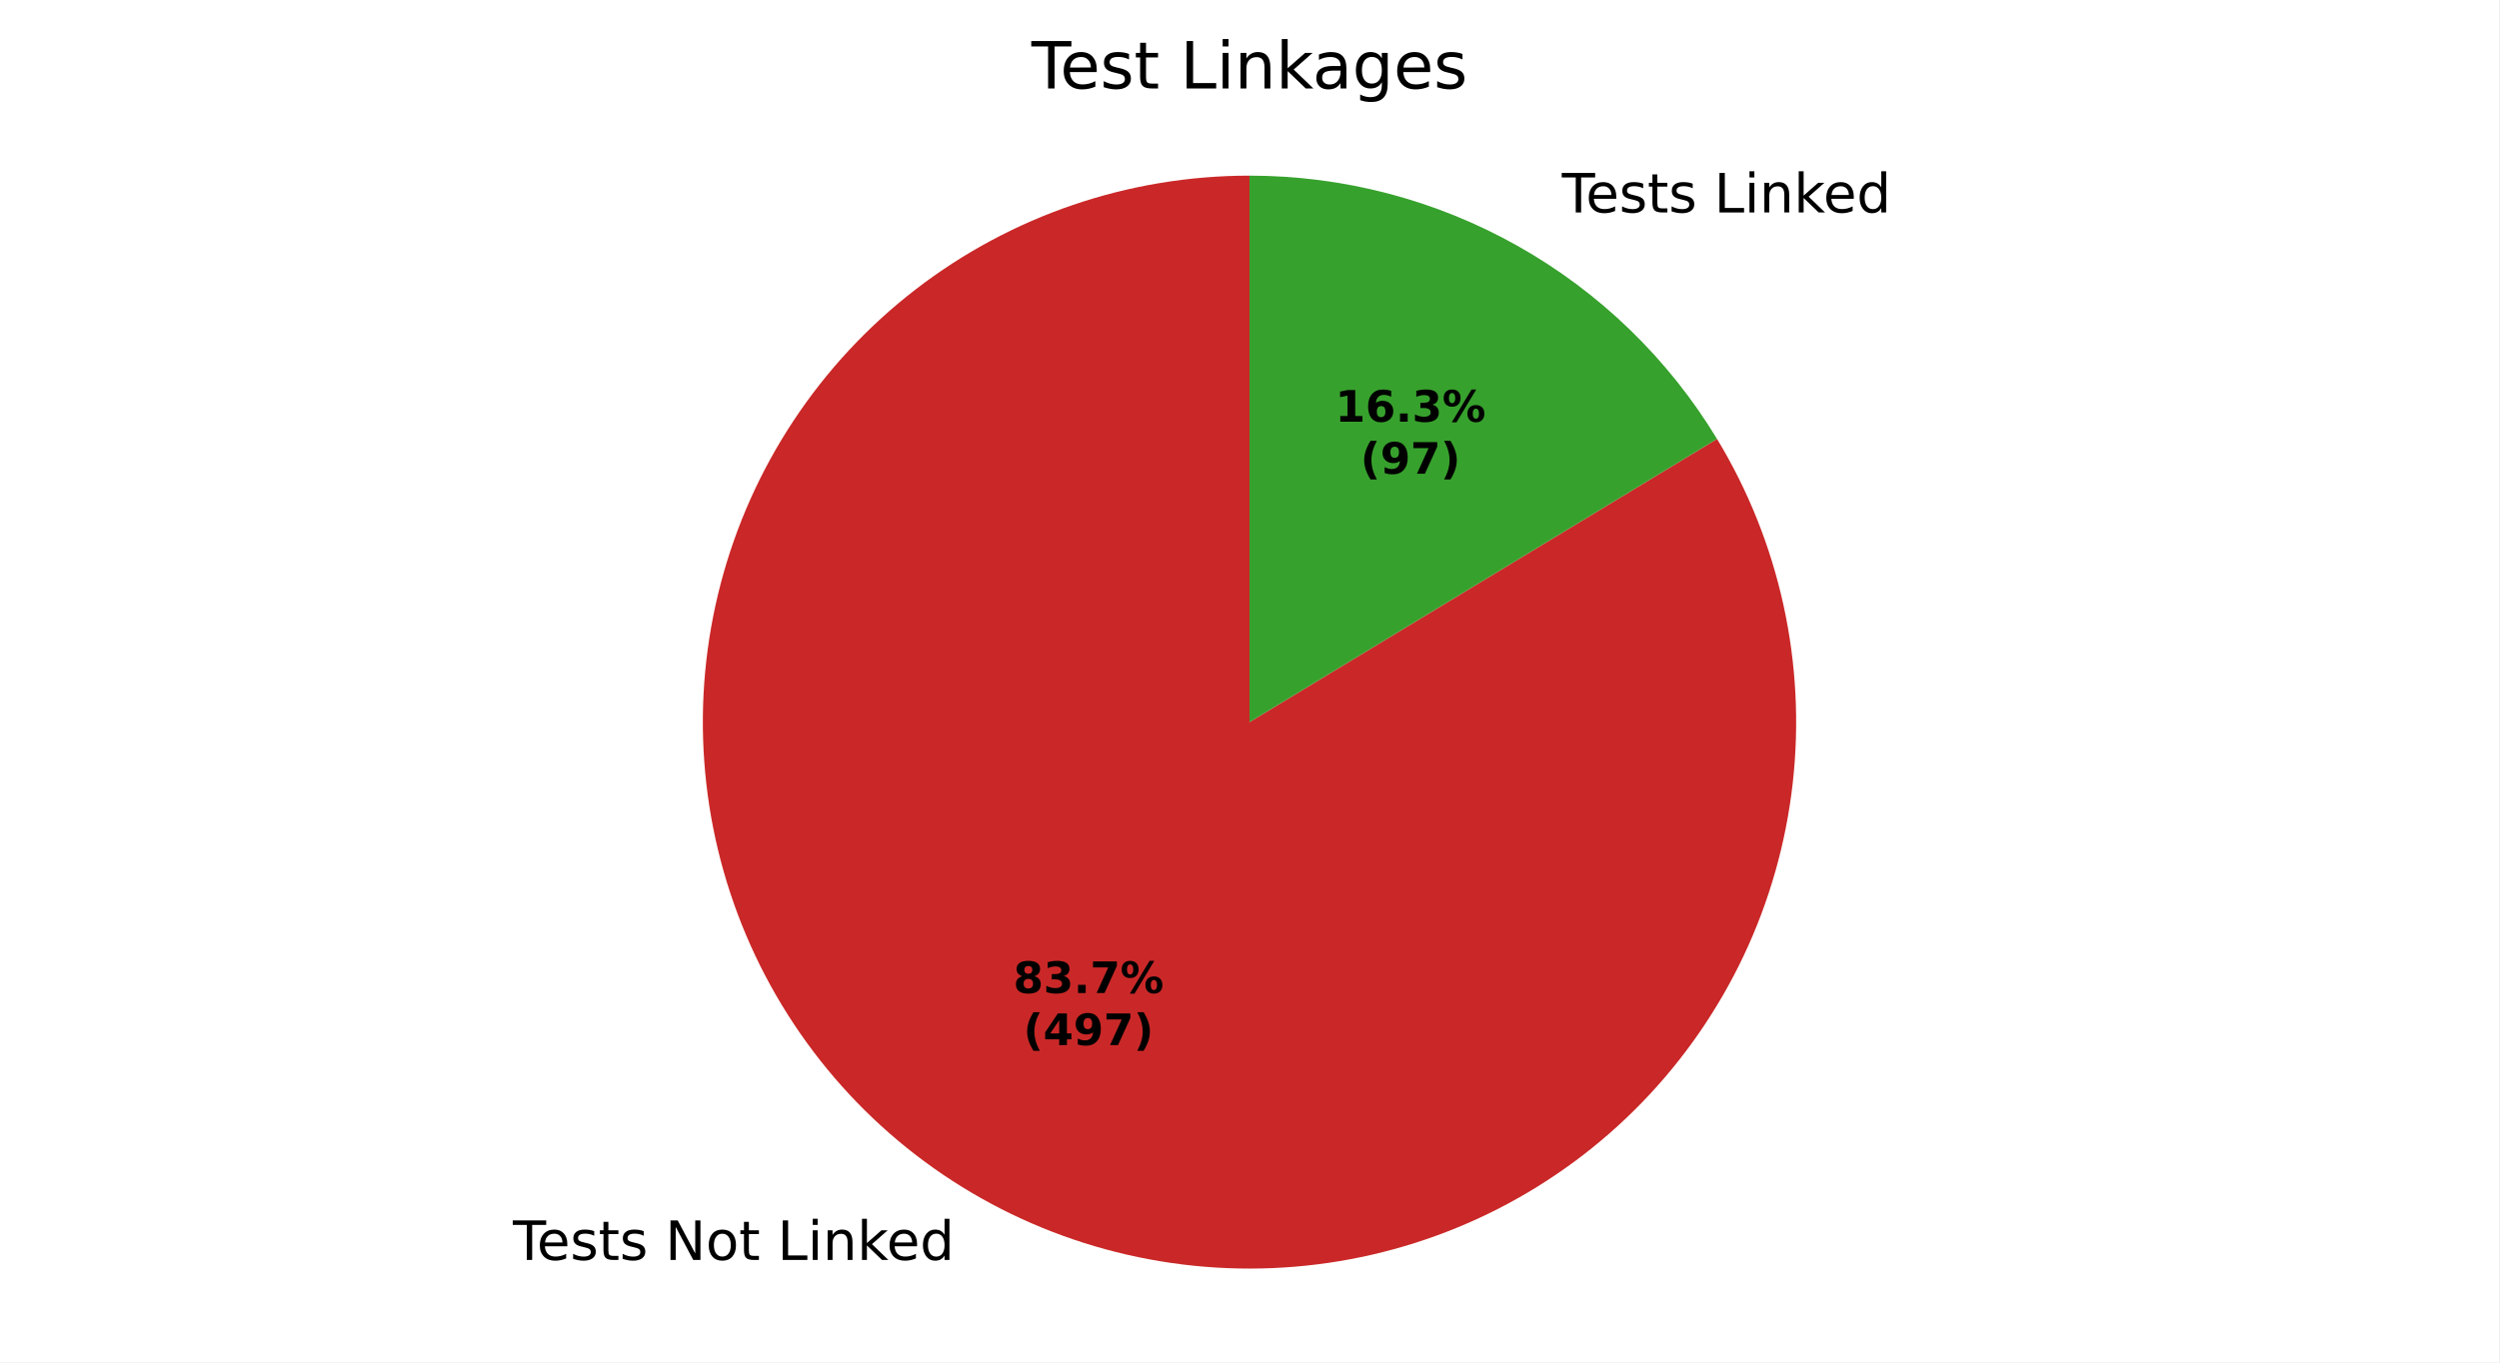
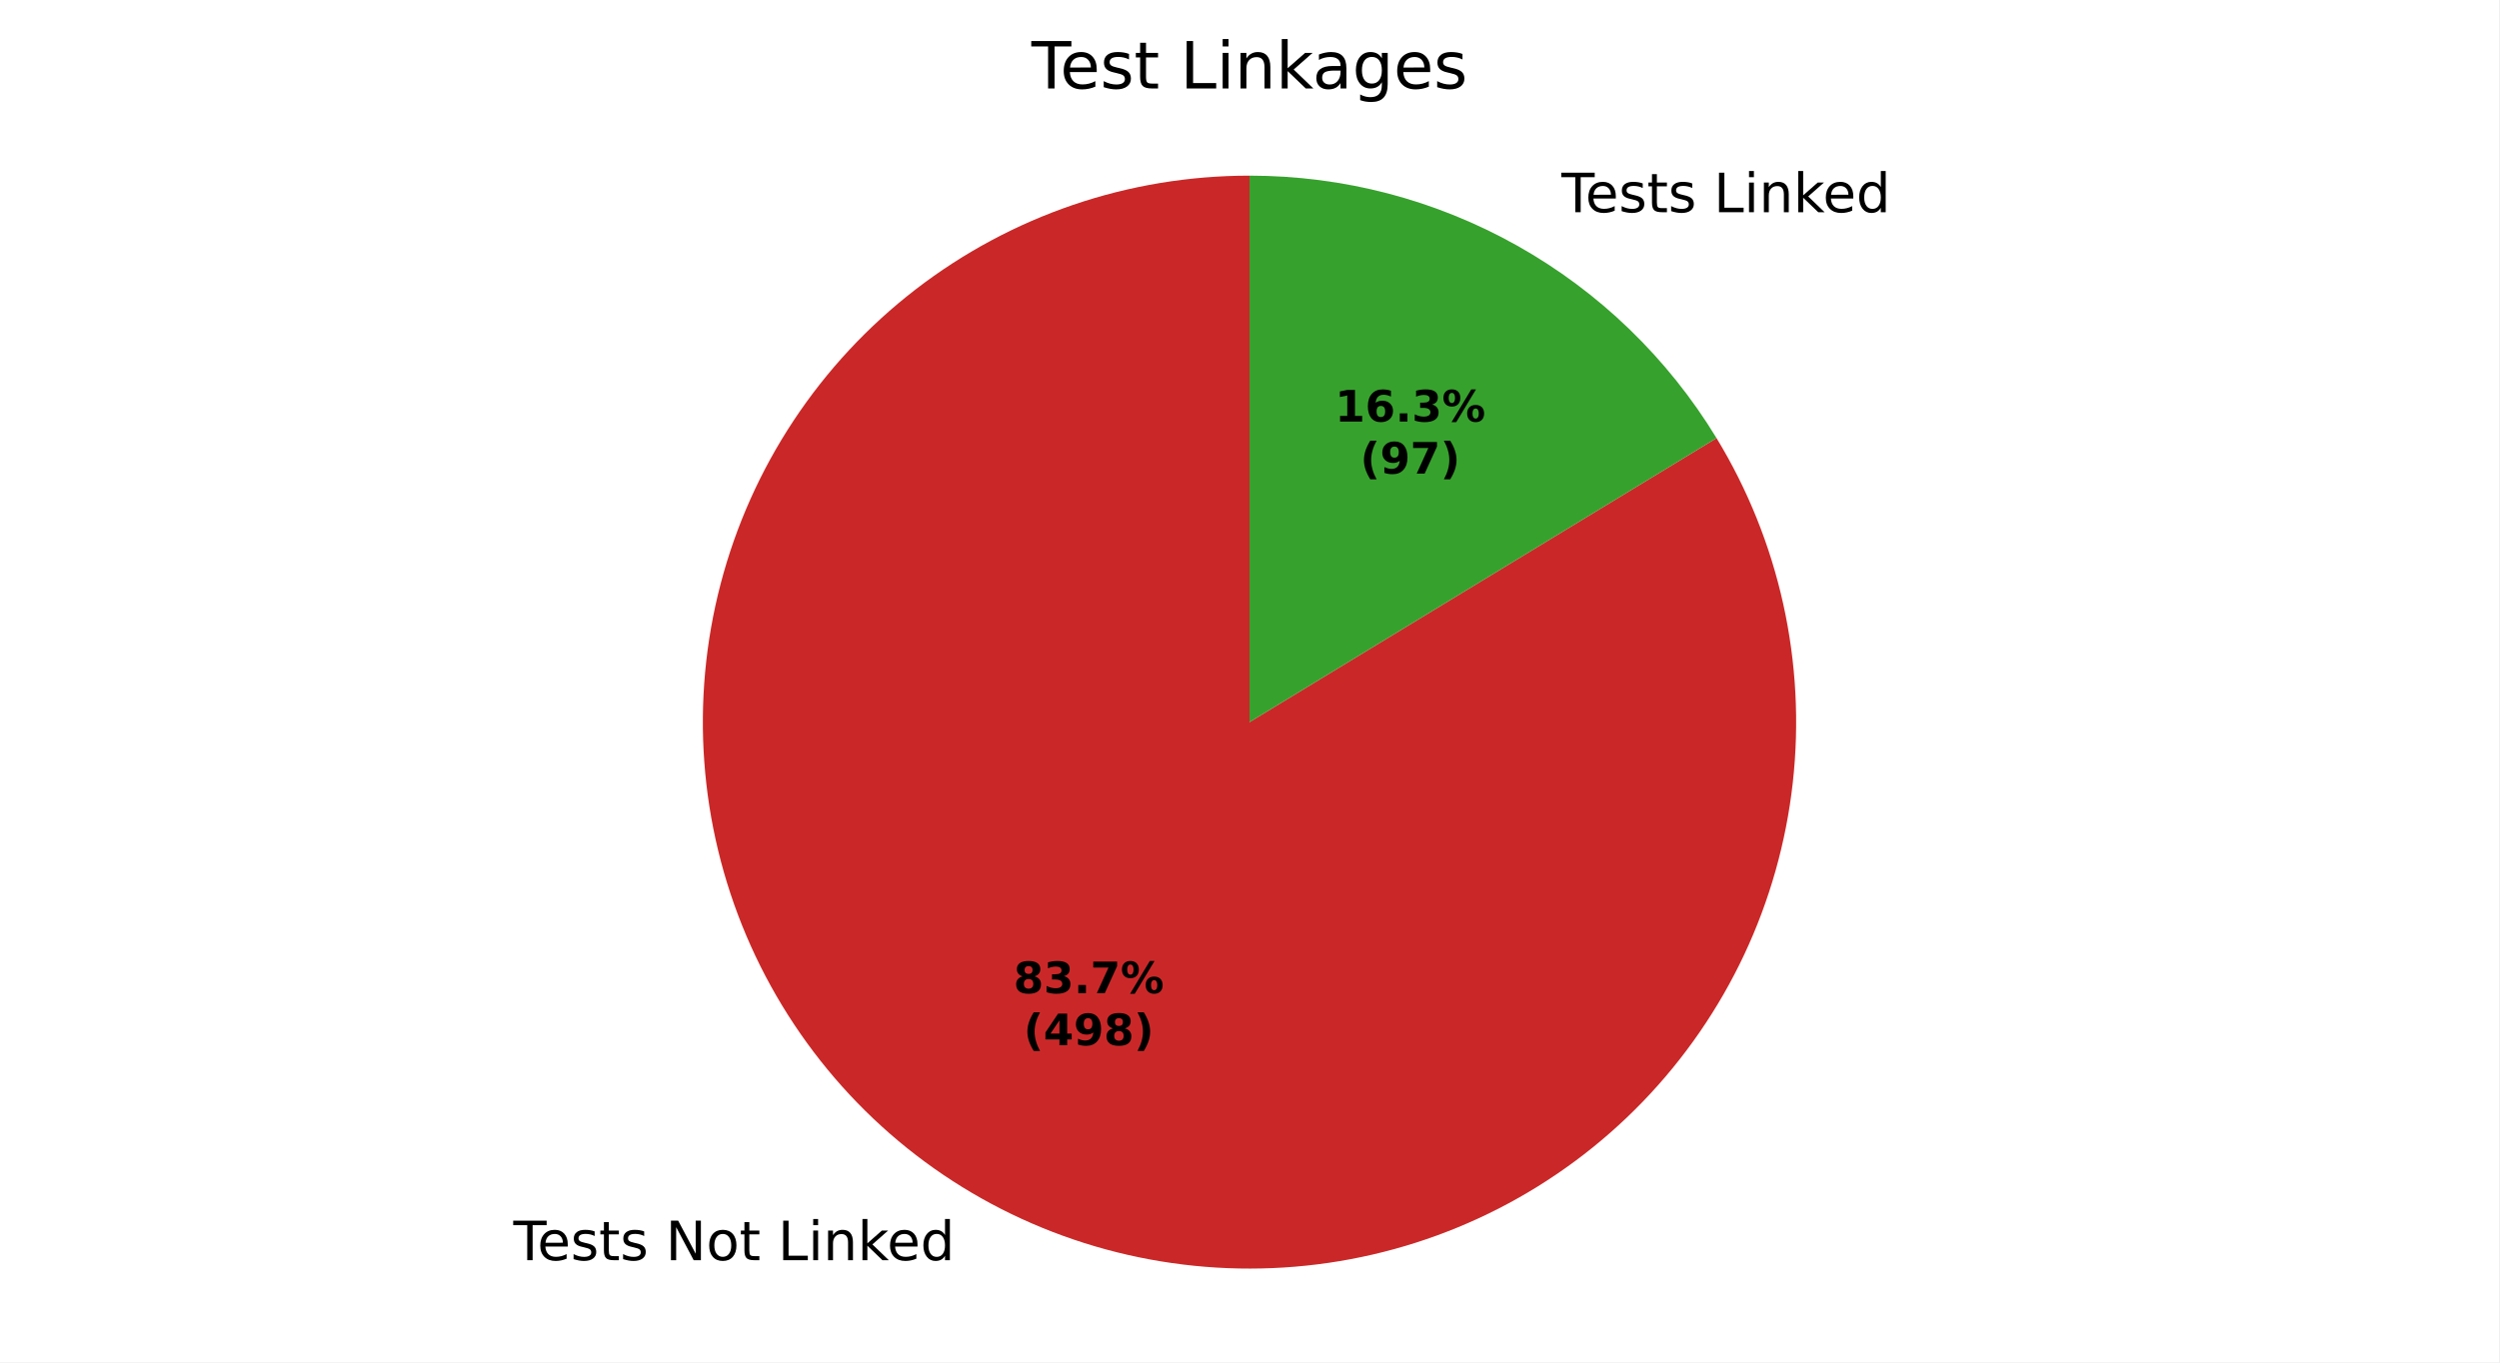
<svg xmlns="http://www.w3.org/2000/svg" xmlns:xlink="http://www.w3.org/1999/xlink" width="460.8pt" height="251.278pt" viewBox="0 0 460.8 251.278" version="1.1">
  <defs>
    <style type="text/css">*{stroke-linejoin: round; stroke-linecap: butt}</style>
  </defs>
  <g id="figure_1">
    <g id="patch_1">
      <path d="M 0 251.278  L 460.8 251.278  L 460.8 0  L 0 0  z " style="fill: #ffffff" />
    </g>
    <g id="axes_1">
      <g id="patch_2">
-         <path d="M 230.4 32.398  C 219.335 32.398 208.346 34.22 197.873 37.79  C 187.4 41.361 177.586 46.632 168.826 53.391  C 160.065 60.15 152.477 68.305 146.366 77.53  C 140.256 86.754 135.705 96.922 132.898 107.624  C 130.091 118.327 129.065 129.42 129.862 140.456  C 130.658 151.492 133.267 162.322 137.582 172.51  C 141.897 182.699 147.861 192.108 155.233 200.359  C 162.605 208.61 171.286 215.591 180.926 221.022  C 190.567 226.452 201.036 230.259 211.913 232.288  C 222.79 234.318 233.927 234.542 244.877 232.953  C 255.827 231.364 266.441 227.983 276.293 222.945  C 286.144 217.907 295.099 211.282 302.798 203.335  C 310.497 195.388 316.835 186.227 321.558 176.22  C 326.28 166.214 329.323 155.498 330.564 144.503  C 331.805 133.508 331.227 122.383 328.854 111.576  C 326.48 100.769 322.344 90.426 316.61 80.963  L 230.4 133.198  z " style="fill: #ca2828" />
+         <path d="M 230.4 32.398  C 219.332 32.398 208.338 34.221 197.862 37.794  C 187.387 41.367 177.57 46.641 168.808 53.404  C 160.047 60.167 152.458 68.327 146.348 77.557  C 140.239 86.786 135.691 96.959 132.887 107.667  C 130.084 118.374 129.063 129.471 129.866 140.51  C 130.668 151.549 133.284 162.381 137.607 172.57  C 141.931 182.759 147.903 192.167 155.284 200.415  C 162.664 208.664 171.354 215.64 181.002 221.064  C 190.65 226.489 201.126 230.287 212.009 232.306  C 222.891 234.326 234.033 234.539 244.985 232.937  C 255.937 231.336 266.55 227.941 276.399 222.89  C 286.248 217.839 295.198 211.201 302.889 203.241  C 310.58 195.281 316.908 186.109 321.618 176.093  C 326.328 166.076 329.356 155.352 330.581 144.352  C 331.806 133.351 331.21 122.224 328.819 111.417  C 326.427 100.61 322.272 90.271 316.519 80.814  L 230.4 133.198  z " style="fill: #ca2828" />
      </g>
      <g id="patch_3">
-         <path d="M 316.61 80.963  C 307.628 66.14 294.974 53.881 279.874 45.375  C 264.774 36.868 247.731 32.398 230.4 32.398  L 230.4 133.198  z " style="fill: #37a12d" />
+         <path d="M 316.519 80.814  C 307.528 66.032 294.88 53.811 279.798 45.332  C 264.716 36.853 247.702 32.398 230.4 32.398  L 230.4 133.198  z " style="fill: #37a12d" />
      </g>
      <g id="matplotlib.axis_1" />
      <g id="matplotlib.axis_2" />
      <g id="text_1">
-         <g transform="translate(94.57725 232.4021) scale(0.1 -0.1)">
+         <g transform="translate(94.66056 232.449) scale(0.1 -0.1)">
          <defs>
            <path id="DejaVuSans-37" d="M -19 4666  L 3928 4666  L 3928 4134  L 2272 4134  L 2272 0  L 1638 0  L 1638 4134  L -19 4134  L -19 4666  z " transform="scale(0.015625)" />
            <path id="DejaVuSans-48" d="M 3597 1894  L 3597 1613  L 953 1613  Q 991 1019 1311 708  Q 1631 397 2203 397  Q 2534 397 2845 478  Q 3156 559 3463 722  L 3463 178  Q 3153 47 2828 -22  Q 2503 -91 2169 -91  Q 1331 -91 842 396  Q 353 884 353 1716  Q 353 2575 817 3079  Q 1281 3584 2069 3584  Q 2775 3584 3186 3129  Q 3597 2675 3597 1894  z M 3022 2063  Q 3016 2534 2758 2815  Q 2500 3097 2075 3097  Q 1594 3097 1305 2825  Q 1016 2553 972 2059  L 3022 2063  z " transform="scale(0.015625)" />
            <path id="DejaVuSans-56" d="M 2834 3397  L 2834 2853  Q 2591 2978 2328 3040  Q 2066 3103 1784 3103  Q 1356 3103 1142 2972  Q 928 2841 928 2578  Q 928 2378 1081 2264  Q 1234 2150 1697 2047  L 1894 2003  Q 2506 1872 2764 1633  Q 3022 1394 3022 966  Q 3022 478 2636 193  Q 2250 -91 1575 -91  Q 1294 -91 989 -36  Q 684 19 347 128  L 347 722  Q 666 556 975 473  Q 1284 391 1588 391  Q 1994 391 2212 530  Q 2431 669 2431 922  Q 2431 1156 2273 1281  Q 2116 1406 1581 1522  L 1381 1569  Q 847 1681 609 1914  Q 372 2147 372 2553  Q 372 3047 722 3315  Q 1072 3584 1716 3584  Q 2034 3584 2315 3537  Q 2597 3491 2834 3397  z " transform="scale(0.015625)" />
            <path id="DejaVuSans-57" d="M 1172 4494  L 1172 3500  L 2356 3500  L 2356 3053  L 1172 3053  L 1172 1153  Q 1172 725 1289 603  Q 1406 481 1766 481  L 2356 481  L 2356 0  L 1766 0  Q 1100 0 847 248  Q 594 497 594 1153  L 594 3053  L 172 3053  L 172 3500  L 594 3500  L 594 4494  L 1172 4494  z " transform="scale(0.015625)" />
            <path id="DejaVuSans-3" transform="scale(0.015625)" />
            <path id="DejaVuSans-31" d="M 628 4666  L 1478 4666  L 3547 763  L 3547 4666  L 4159 4666  L 4159 0  L 3309 0  L 1241 3903  L 1241 0  L 628 0  L 628 4666  z " transform="scale(0.015625)" />
            <path id="DejaVuSans-52" d="M 1959 3097  Q 1497 3097 1228 2736  Q 959 2375 959 1747  Q 959 1119 1226 758  Q 1494 397 1959 397  Q 2419 397 2687 759  Q 2956 1122 2956 1747  Q 2956 2369 2687 2733  Q 2419 3097 1959 3097  z M 1959 3584  Q 2709 3584 3137 3096  Q 3566 2609 3566 1747  Q 3566 888 3137 398  Q 2709 -91 1959 -91  Q 1206 -91 779 398  Q 353 888 353 1747  Q 353 2609 779 3096  Q 1206 3584 1959 3584  z " transform="scale(0.015625)" />
            <path id="DejaVuSans-2f" d="M 628 4666  L 1259 4666  L 1259 531  L 3531 531  L 3531 0  L 628 0  L 628 4666  z " transform="scale(0.015625)" />
            <path id="DejaVuSans-4c" d="M 603 3500  L 1178 3500  L 1178 0  L 603 0  L 603 3500  z M 603 4863  L 1178 4863  L 1178 4134  L 603 4134  L 603 4863  z " transform="scale(0.015625)" />
            <path id="DejaVuSans-51" d="M 3513 2113  L 3513 0  L 2938 0  L 2938 2094  Q 2938 2591 2744 2837  Q 2550 3084 2163 3084  Q 1697 3084 1428 2787  Q 1159 2491 1159 1978  L 1159 0  L 581 0  L 581 3500  L 1159 3500  L 1159 2956  Q 1366 3272 1645 3428  Q 1925 3584 2291 3584  Q 2894 3584 3203 3211  Q 3513 2838 3513 2113  z " transform="scale(0.015625)" />
            <path id="DejaVuSans-4e" d="M 581 4863  L 1159 4863  L 1159 1991  L 2875 3500  L 3609 3500  L 1753 1863  L 3688 0  L 2938 0  L 1159 1709  L 1159 0  L 581 0  L 581 4863  z " transform="scale(0.015625)" />
            <path id="DejaVuSans-47" d="M 2906 2969  L 2906 4863  L 3481 4863  L 3481 0  L 2906 0  L 2906 525  Q 2725 213 2448 61  Q 2172 -91 1784 -91  Q 1150 -91 751 415  Q 353 922 353 1747  Q 353 2572 751 3078  Q 1150 3584 1784 3584  Q 2172 3584 2448 3432  Q 2725 3281 2906 2969  z M 947 1747  Q 947 1113 1208 752  Q 1469 391 1925 391  Q 2381 391 2643 752  Q 2906 1113 2906 1747  Q 2906 2381 2643 2742  Q 2381 3103 1925 3103  Q 1469 3103 1208 2742  Q 947 2381 947 1747  z " transform="scale(0.015625)" />
          </defs>
          <use xlink:href="#DejaVuSans-37" />
          <use xlink:href="#DejaVuSans-48" transform="translate(44.09375 0)" />
          <use xlink:href="#DejaVuSans-56" transform="translate(105.625 0)" />
          <use xlink:href="#DejaVuSans-57" transform="translate(157.7188 0)" />
          <use xlink:href="#DejaVuSans-56" transform="translate(196.9219 0)" />
          <use xlink:href="#DejaVuSans-3" transform="translate(249.0156 0)" />
          <use xlink:href="#DejaVuSans-31" transform="translate(280.7969 0)" />
          <use xlink:href="#DejaVuSans-52" transform="translate(355.6094 0)" />
          <use xlink:href="#DejaVuSans-57" transform="translate(416.7969 0)" />
          <use xlink:href="#DejaVuSans-3" transform="translate(456 0)" />
          <use xlink:href="#DejaVuSans-2f" transform="translate(487.7812 0)" />
          <use xlink:href="#DejaVuSans-4c" transform="translate(543.5 0)" />
          <use xlink:href="#DejaVuSans-51" transform="translate(571.2812 0)" />
          <use xlink:href="#DejaVuSans-4e" transform="translate(634.6562 0)" />
          <use xlink:href="#DejaVuSans-48" transform="translate(689 0)" />
          <use xlink:href="#DejaVuSans-47" transform="translate(750.5312 0)" />
        </g>
      </g>
      <g id="text_2">
-         <g transform="translate(284.8212 39.19023) scale(0.1 -0.1)">
+         <g transform="translate(284.7379 39.14334) scale(0.1 -0.1)">
          <use xlink:href="#DejaVuSans-3" />
          <use xlink:href="#DejaVuSans-37" transform="translate(31.78125 0)" />
          <use xlink:href="#DejaVuSans-48" transform="translate(75.875 0)" />
          <use xlink:href="#DejaVuSans-56" transform="translate(137.4062 0)" />
          <use xlink:href="#DejaVuSans-57" transform="translate(189.5 0)" />
          <use xlink:href="#DejaVuSans-56" transform="translate(228.7031 0)" />
          <use xlink:href="#DejaVuSans-3" transform="translate(280.7969 0)" />
          <use xlink:href="#DejaVuSans-2f" transform="translate(312.5781 0)" />
          <use xlink:href="#DejaVuSans-4c" transform="translate(368.2969 0)" />
          <use xlink:href="#DejaVuSans-51" transform="translate(396.0781 0)" />
          <use xlink:href="#DejaVuSans-4e" transform="translate(459.4531 0)" />
          <use xlink:href="#DejaVuSans-48" transform="translate(513.7969 0)" />
          <use xlink:href="#DejaVuSans-47" transform="translate(575.3281 0)" />
        </g>
      </g>
      <g id="text_3">
-         <g transform="translate(186.8388 183.1696) scale(0.08 -0.08)">
+         <g transform="translate(186.8843 183.1952) scale(0.08 -0.08)">
          <defs>
            <path id="DejaVuSans-Bold-1b" d="M 2228 2088  Q 1891 2088 1709 1903  Q 1528 1719 1528 1375  Q 1528 1031 1709 848  Q 1891 666 2228 666  Q 2563 666 2741 848  Q 2919 1031 2919 1375  Q 2919 1722 2741 1905  Q 2563 2088 2228 2088  z M 1350 2484  Q 925 2613 709 2878  Q 494 3144 494 3541  Q 494 4131 934 4440  Q 1375 4750 2228 4750  Q 3075 4750 3515 4442  Q 3956 4134 3956 3541  Q 3956 3144 3739 2878  Q 3522 2613 3097 2484  Q 3572 2353 3814 2058  Q 4056 1763 4056 1313  Q 4056 619 3595 264  Q 3134 -91 2228 -91  Q 1319 -91 855 264  Q 391 619 391 1313  Q 391 1763 633 2058  Q 875 2353 1350 2484  z M 1631 3419  Q 1631 3141 1786 2991  Q 1941 2841 2228 2841  Q 2509 2841 2662 2991  Q 2816 3141 2816 3419  Q 2816 3697 2662 3845  Q 2509 3994 2228 3994  Q 1941 3994 1786 3844  Q 1631 3694 1631 3419  z " transform="scale(0.015625)" />
            <path id="DejaVuSans-Bold-16" d="M 2981 2516  Q 3453 2394 3698 2092  Q 3944 1791 3944 1325  Q 3944 631 3412 270  Q 2881 -91 1863 -91  Q 1503 -91 1142 -33  Q 781 25 428 141  L 428 1069  Q 766 900 1098 814  Q 1431 728 1753 728  Q 2231 728 2486 893  Q 2741 1059 2741 1369  Q 2741 1688 2480 1852  Q 2219 2016 1709 2016  L 1228 2016  L 1228 2791  L 1734 2791  Q 2188 2791 2409 2933  Q 2631 3075 2631 3366  Q 2631 3634 2415 3781  Q 2200 3928 1806 3928  Q 1516 3928 1219 3862  Q 922 3797 628 3669  L 628 4550  Q 984 4650 1334 4700  Q 1684 4750 2022 4750  Q 2931 4750 3382 4451  Q 3834 4153 3834 3553  Q 3834 3144 3618 2883  Q 3403 2622 2981 2516  z " transform="scale(0.015625)" />
            <path id="DejaVuSans-Bold-11" d="M 653 1209  L 1778 1209  L 1778 0  L 653 0  L 653 1209  z " transform="scale(0.015625)" />
            <path id="DejaVuSans-Bold-1a" d="M 428 4666  L 3944 4666  L 3944 3988  L 2125 0  L 953 0  L 2675 3781  L 428 3781  L 428 4666  z " transform="scale(0.015625)" />
            <path id="DejaVuSans-Bold-8" d="M 4959 1925  Q 4738 1925 4616 1733  Q 4494 1541 4494 1184  Q 4494 825 4614 633  Q 4734 441 4959 441  Q 5184 441 5303 633  Q 5422 825 5422 1184  Q 5422 1541 5301 1733  Q 5181 1925 4959 1925  z M 4959 2450  Q 5541 2450 5875 2112  Q 6209 1775 6209 1184  Q 6209 594 5875 251  Q 5541 -91 4959 -91  Q 4378 -91 4042 251  Q 3706 594 3706 1184  Q 3706 1772 4042 2111  Q 4378 2450 4959 2450  z M 2094 -91  L 1403 -91  L 4319 4750  L 5013 4750  L 2094 -91  z M 1453 4750  Q 2034 4750 2367 4411  Q 2700 4072 2700 3481  Q 2700 2891 2367 2550  Q 2034 2209 1453 2209  Q 872 2209 539 2550  Q 206 2891 206 3481  Q 206 4072 539 4411  Q 872 4750 1453 4750  z M 1453 4225  Q 1228 4225 1106 4031  Q 984 3838 984 3481  Q 984 3122 1106 2926  Q 1228 2731 1453 2731  Q 1678 2731 1798 2926  Q 1919 3122 1919 3481  Q 1919 3838 1797 4031  Q 1675 4225 1453 4225  z " transform="scale(0.015625)" />
          </defs>
          <use xlink:href="#DejaVuSans-Bold-1b" />
          <use xlink:href="#DejaVuSans-Bold-16" transform="translate(69.57812 0)" />
          <use xlink:href="#DejaVuSans-Bold-11" transform="translate(139.1562 0)" />
          <use xlink:href="#DejaVuSans-Bold-1a" transform="translate(177.1406 0)" />
          <use xlink:href="#DejaVuSans-Bold-8" transform="translate(246.7188 0)" />
        </g>
-         <g transform="translate(188.7101 192.7712) scale(0.08 -0.08)">
+         <g transform="translate(188.7555 192.7968) scale(0.08 -0.08)">
          <defs>
            <path id="DejaVuSans-Bold-b" d="M 2413 -844  L 1484 -844  Q 1006 -72 778 623  Q 550 1319 550 2003  Q 550 2688 779 3389  Q 1009 4091 1484 4856  L 2413 4856  Q 2013 4116 1813 3408  Q 1613 2700 1613 2009  Q 1613 1319 1811 609  Q 2009 -100 2413 -844  z " transform="scale(0.015625)" />
            <path id="DejaVuSans-Bold-17" d="M 2356 3675  L 1038 1722  L 2356 1722  L 2356 3675  z M 2156 4666  L 3494 4666  L 3494 1722  L 4159 1722  L 4159 850  L 3494 850  L 3494 0  L 2356 0  L 2356 850  L 288 850  L 288 1881  L 2156 4666  z " transform="scale(0.015625)" />
            <path id="DejaVuSans-Bold-1c" d="M 641 103  L 641 966  Q 928 831 1190 764  Q 1453 697 1709 697  Q 2247 697 2547 995  Q 2847 1294 2900 1881  Q 2688 1725 2447 1647  Q 2206 1569 1925 1569  Q 1209 1569 770 1986  Q 331 2403 331 3084  Q 331 3838 820 4291  Q 1309 4744 2131 4744  Q 3044 4744 3544 4128  Q 4044 3513 4044 2388  Q 4044 1231 3459 570  Q 2875 -91 1856 -91  Q 1528 -91 1228 -42  Q 928 6 641 103  z M 2125 2350  Q 2441 2350 2600 2554  Q 2759 2759 2759 3169  Q 2759 3575 2600 3781  Q 2441 3988 2125 3988  Q 1809 3988 1650 3781  Q 1491 3575 1491 3169  Q 1491 2759 1650 2554  Q 1809 2350 2125 2350  z " transform="scale(0.015625)" />
            <path id="DejaVuSans-Bold-c" d="M 513 -844  Q 913 -100 1113 609  Q 1313 1319 1313 2009  Q 1313 2700 1113 3408  Q 913 4116 513 4856  L 1441 4856  Q 1916 4091 2145 3389  Q 2375 2688 2375 2003  Q 2375 1319 2147 623  Q 1919 -72 1441 -844  L 513 -844  z " transform="scale(0.015625)" />
          </defs>
          <use xlink:href="#DejaVuSans-Bold-b" />
          <use xlink:href="#DejaVuSans-Bold-17" transform="translate(45.70312 0)" />
          <use xlink:href="#DejaVuSans-Bold-1c" transform="translate(115.2812 0)" />
-           <use xlink:href="#DejaVuSans-Bold-1a" transform="translate(184.8594 0)" />
+           <use xlink:href="#DejaVuSans-Bold-1b" transform="translate(184.8594 0)" />
          <use xlink:href="#DejaVuSans-Bold-c" transform="translate(254.4375 0)" />
        </g>
      </g>
      <g id="text_4">
-         <g transform="translate(246.2074 77.78132) scale(0.08 -0.08)">
+         <g transform="translate(246.162 77.75575) scale(0.08 -0.08)">
          <defs>
            <path id="DejaVuSans-Bold-14" d="M 750 831  L 1813 831  L 1813 3847  L 722 3622  L 722 4441  L 1806 4666  L 2950 4666  L 2950 831  L 4013 831  L 4013 0  L 750 0  L 750 831  z " transform="scale(0.015625)" />
            <path id="DejaVuSans-Bold-19" d="M 2316 2303  Q 2000 2303 1842 2098  Q 1684 1894 1684 1484  Q 1684 1075 1842 870  Q 2000 666 2316 666  Q 2634 666 2792 870  Q 2950 1075 2950 1484  Q 2950 1894 2792 2098  Q 2634 2303 2316 2303  z M 3803 4544  L 3803 3681  Q 3506 3822 3243 3889  Q 2981 3956 2731 3956  Q 2194 3956 1894 3657  Q 1594 3359 1544 2772  Q 1750 2925 1990 3001  Q 2231 3078 2516 3078  Q 3231 3078 3670 2659  Q 4109 2241 4109 1563  Q 4109 813 3618 361  Q 3128 -91 2303 -91  Q 1394 -91 895 523  Q 397 1138 397 2266  Q 397 3422 980 4083  Q 1563 4744 2578 4744  Q 2900 4744 3203 4694  Q 3506 4644 3803 4544  z " transform="scale(0.015625)" />
          </defs>
          <use xlink:href="#DejaVuSans-Bold-14" />
          <use xlink:href="#DejaVuSans-Bold-19" transform="translate(69.57812 0)" />
          <use xlink:href="#DejaVuSans-Bold-11" transform="translate(139.1562 0)" />
          <use xlink:href="#DejaVuSans-Bold-16" transform="translate(177.1406 0)" />
          <use xlink:href="#DejaVuSans-Bold-8" transform="translate(246.7188 0)" />
        </g>
-         <g transform="translate(250.8618 87.38288) scale(0.08 -0.08)">
+         <g transform="translate(250.8163 87.35731) scale(0.08 -0.08)">
          <use xlink:href="#DejaVuSans-Bold-b" />
          <use xlink:href="#DejaVuSans-Bold-1c" transform="translate(45.70312 0)" />
          <use xlink:href="#DejaVuSans-Bold-1a" transform="translate(115.2812 0)" />
          <use xlink:href="#DejaVuSans-Bold-c" transform="translate(184.8594 0)" />
        </g>
      </g>
      <g id="text_5">
        <g transform="translate(190.1925 16.31812) scale(0.12 -0.12)">
          <defs>
            <path id="DejaVuSans-44" d="M 2194 1759  Q 1497 1759 1228 1600  Q 959 1441 959 1056  Q 959 750 1161 570  Q 1363 391 1709 391  Q 2188 391 2477 730  Q 2766 1069 2766 1631  L 2766 1759  L 2194 1759  z M 3341 1997  L 3341 0  L 2766 0  L 2766 531  Q 2569 213 2275 61  Q 1981 -91 1556 -91  Q 1019 -91 701 211  Q 384 513 384 1019  Q 384 1609 779 1909  Q 1175 2209 1959 2209  L 2766 2209  L 2766 2266  Q 2766 2663 2505 2880  Q 2244 3097 1772 3097  Q 1472 3097 1187 3025  Q 903 2953 641 2809  L 641 3341  Q 956 3463 1253 3523  Q 1550 3584 1831 3584  Q 2591 3584 2966 3190  Q 3341 2797 3341 1997  z " transform="scale(0.015625)" />
            <path id="DejaVuSans-4a" d="M 2906 1791  Q 2906 2416 2648 2759  Q 2391 3103 1925 3103  Q 1463 3103 1205 2759  Q 947 2416 947 1791  Q 947 1169 1205 825  Q 1463 481 1925 481  Q 2391 481 2648 825  Q 2906 1169 2906 1791  z M 3481 434  Q 3481 -459 3084 -895  Q 2688 -1331 1869 -1331  Q 1566 -1331 1297 -1286  Q 1028 -1241 775 -1147  L 775 -588  Q 1028 -725 1275 -790  Q 1522 -856 1778 -856  Q 2344 -856 2625 -561  Q 2906 -266 2906 331  L 2906 616  Q 2728 306 2450 153  Q 2172 0 1784 0  Q 1141 0 747 490  Q 353 981 353 1791  Q 353 2603 747 3093  Q 1141 3584 1784 3584  Q 2172 3584 2450 3431  Q 2728 3278 2906 2969  L 2906 3500  L 3481 3500  L 3481 434  z " transform="scale(0.015625)" />
          </defs>
          <use xlink:href="#DejaVuSans-37" />
          <use xlink:href="#DejaVuSans-48" transform="translate(44.09375 0)" />
          <use xlink:href="#DejaVuSans-56" transform="translate(105.625 0)" />
          <use xlink:href="#DejaVuSans-57" transform="translate(157.7188 0)" />
          <use xlink:href="#DejaVuSans-3" transform="translate(196.9219 0)" />
          <use xlink:href="#DejaVuSans-2f" transform="translate(228.7031 0)" />
          <use xlink:href="#DejaVuSans-4c" transform="translate(284.4219 0)" />
          <use xlink:href="#DejaVuSans-51" transform="translate(312.2031 0)" />
          <use xlink:href="#DejaVuSans-4e" transform="translate(375.5781 0)" />
          <use xlink:href="#DejaVuSans-44" transform="translate(431.7344 0)" />
          <use xlink:href="#DejaVuSans-4a" transform="translate(493.0156 0)" />
          <use xlink:href="#DejaVuSans-48" transform="translate(556.5 0)" />
          <use xlink:href="#DejaVuSans-56" transform="translate(618.0312 0)" />
        </g>
      </g>
    </g>
  </g>
</svg>
